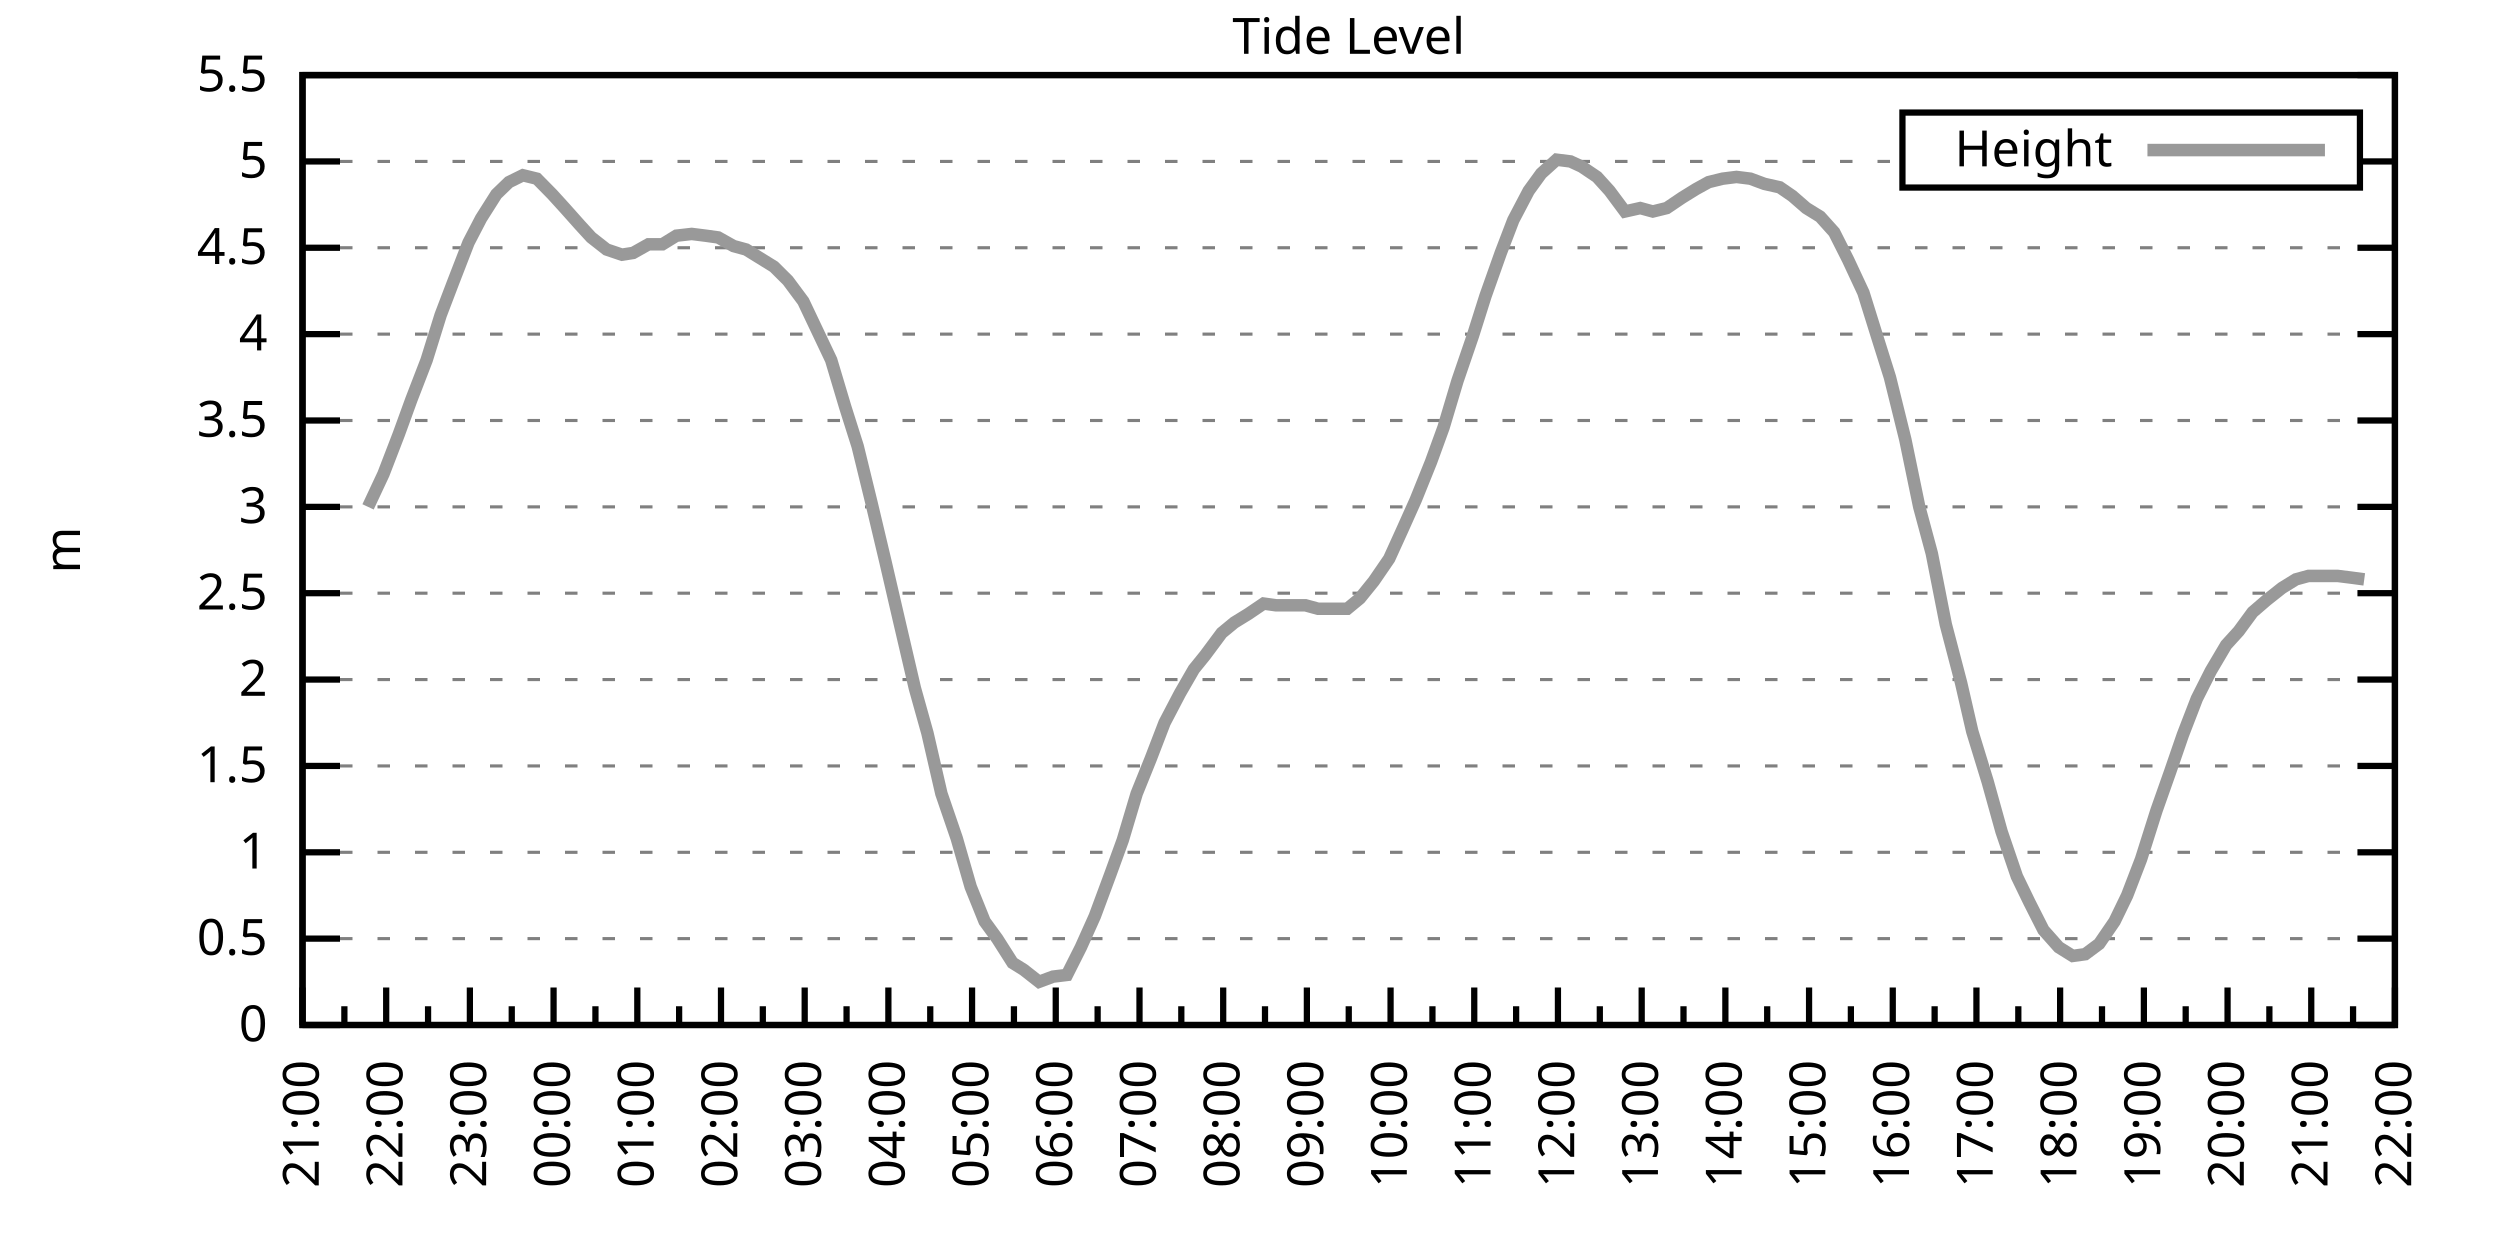
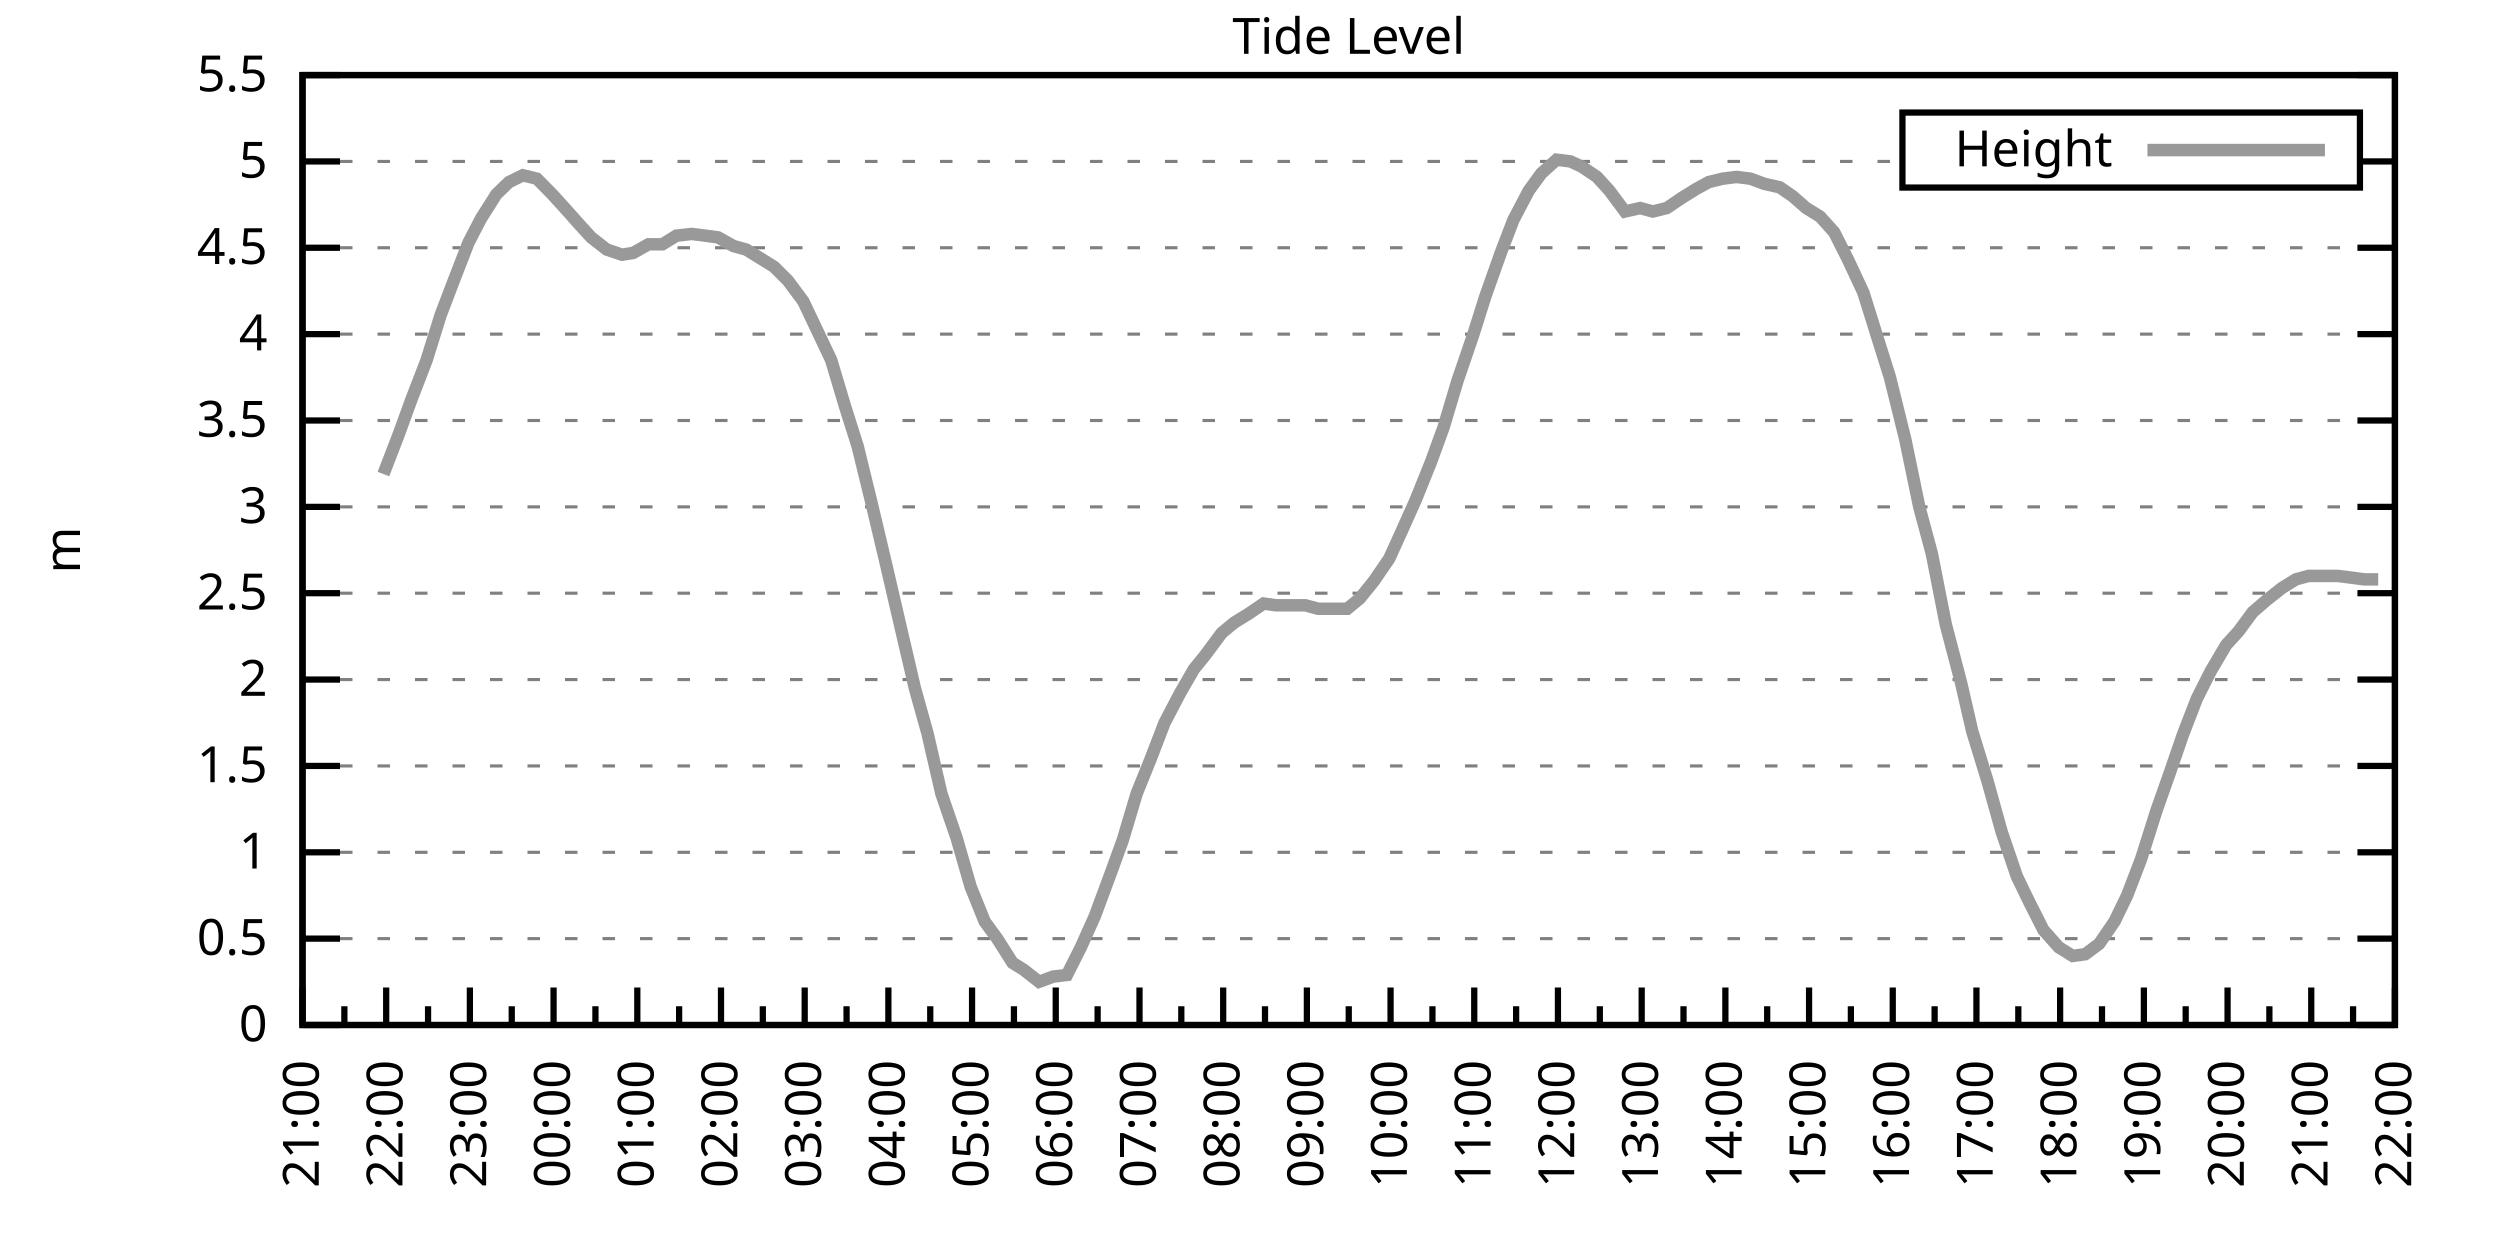
<svg xmlns="http://www.w3.org/2000/svg" xmlns:xlink="http://www.w3.org/1999/xlink" width="400" height="200" viewBox="0 0 400 200">
  <g id="gnuplot_canvas">
    <rect x="0" y="0" width="400" height="200" fill="none" />
    <defs>
      <circle id="gpDot" r="0.5" stroke-width="0.5" stroke="currentColor" />
      <path id="gpPt0" stroke-width="0.333" stroke="currentColor" d="M-1,0 h2 M0,-1 v2" />
      <path id="gpPt1" stroke-width="0.333" stroke="currentColor" d="M-1,-1 L1,1 M1,-1 L-1,1" />
      <path id="gpPt2" stroke-width="0.333" stroke="currentColor" d="M-1,0 L1,0 M0,-1 L0,1 M-1,-1 L1,1 M-1,1 L1,-1" />
      <rect id="gpPt3" stroke-width="0.333" stroke="currentColor" x="-1" y="-1" width="2" height="2" />
      <rect id="gpPt4" stroke-width="0.333" stroke="currentColor" fill="currentColor" x="-1" y="-1" width="2" height="2" />
      <circle id="gpPt5" stroke-width="0.333" stroke="currentColor" cx="0" cy="0" r="1" />
      <use xlink:href="#gpPt5" id="gpPt6" fill="currentColor" stroke="none" />
      <path id="gpPt7" stroke-width="0.333" stroke="currentColor" d="M0,-1.33 L-1.33,0.67 L1.33,0.67 z" />
      <use xlink:href="#gpPt7" id="gpPt8" fill="currentColor" stroke="none" />
      <use xlink:href="#gpPt7" id="gpPt9" stroke="currentColor" transform="rotate(180)" />
      <use xlink:href="#gpPt9" id="gpPt10" fill="currentColor" stroke="none" />
      <use xlink:href="#gpPt3" id="gpPt11" stroke="currentColor" transform="rotate(45)" />
      <use xlink:href="#gpPt11" id="gpPt12" fill="currentColor" stroke="none" />
      <path id="gpPt13" stroke-width="0.333" stroke="currentColor" d="M0,1.330 L1.265,0.411 L0.782,-1.067 L-0.782,-1.076 L-1.265,0.411 z" />
      <use xlink:href="#gpPt13" id="gpPt14" fill="currentColor" stroke="none" />
      <filter id="textbox" filterUnits="objectBoundingBox" x="0" y="0" height="1" width="1">
        <feFlood flood-color="white" flood-opacity="1" result="bgnd" />
        <feComposite in="SourceGraphic" in2="bgnd" operator="atop" />
      </filter>
      <filter id="greybox" filterUnits="objectBoundingBox" x="0" y="0" height="1" width="1">
        <feFlood flood-color="lightgrey" flood-opacity="1" result="grey" />
        <feComposite in="SourceGraphic" in2="grey" operator="atop" />
      </filter>
    </defs>
    <g fill="none" color="white" stroke="currentColor" stroke-width="1.00" stroke-linecap="butt" stroke-linejoin="miter">
</g>
    <g fill="none" color="black" stroke="currentColor" stroke-width="1.00" stroke-linecap="butt" stroke-linejoin="miter">
      <g stroke="none" shape-rendering="crispEdges">
        <polygon fill="rgb(255, 255, 255)" points="48.40,164.00 383.18,164.00 383.18,12.02 48.40,12.02 " />
      </g>
    </g>
    <g fill="none" color="black" stroke="currentColor" stroke-width="1.00" stroke-linecap="butt" stroke-linejoin="miter">
</g>
    <g fill="none" color="black" stroke="black" stroke-width="0.50" stroke-linecap="butt" stroke-linejoin="miter">
</g>
    <g fill="none" color="gray" stroke="currentColor" stroke-width="0.50" stroke-linecap="butt" stroke-linejoin="miter">
      <path stroke="gray" stroke-dasharray="2,4" class="gridline" d="M48.40,164.00 L383.19,164.00  " />
    </g>
    <g fill="none" color="gray" stroke="gray" stroke-width="1.00" stroke-linecap="butt" stroke-linejoin="miter">
</g>
    <g fill="none" color="black" stroke="currentColor" stroke-width="1.00" stroke-linecap="butt" stroke-linejoin="miter">
      <path stroke="black" d="M48.40,164.00 L54.40,164.00 M383.19,164.00 L377.19,164.00  " />
      <g transform="translate(42.80,166.60)" stroke="none" fill="black" font-family="Sans" font-size="8.00" text-anchor="end">
        <text>
          <tspan font-family="Sans"> 0</tspan>
        </text>
      </g>
    </g>
    <g fill="none" color="black" stroke="currentColor" stroke-width="1.00" stroke-linecap="butt" stroke-linejoin="miter">
</g>
    <g fill="none" color="black" stroke="black" stroke-width="0.50" stroke-linecap="butt" stroke-linejoin="miter">
</g>
    <g fill="none" color="gray" stroke="currentColor" stroke-width="0.50" stroke-linecap="butt" stroke-linejoin="miter">
      <path stroke="gray" stroke-dasharray="2,4" class="gridline" d="M48.40,150.18 L383.19,150.18  " />
    </g>
    <g fill="none" color="gray" stroke="gray" stroke-width="1.00" stroke-linecap="butt" stroke-linejoin="miter">
</g>
    <g fill="none" color="black" stroke="currentColor" stroke-width="1.00" stroke-linecap="butt" stroke-linejoin="miter">
      <path stroke="black" d="M48.40,150.18 L54.40,150.18 M383.19,150.18 L377.19,150.18  " />
      <g transform="translate(42.80,152.78)" stroke="none" fill="black" font-family="Sans" font-size="8.00" text-anchor="end">
        <text>
          <tspan font-family="Sans"> 0.5</tspan>
        </text>
      </g>
    </g>
    <g fill="none" color="black" stroke="currentColor" stroke-width="1.00" stroke-linecap="butt" stroke-linejoin="miter">
</g>
    <g fill="none" color="black" stroke="black" stroke-width="0.50" stroke-linecap="butt" stroke-linejoin="miter">
</g>
    <g fill="none" color="gray" stroke="currentColor" stroke-width="0.50" stroke-linecap="butt" stroke-linejoin="miter">
      <path stroke="gray" stroke-dasharray="2,4" class="gridline" d="M48.40,136.37 L383.19,136.37  " />
    </g>
    <g fill="none" color="gray" stroke="gray" stroke-width="1.00" stroke-linecap="butt" stroke-linejoin="miter">
</g>
    <g fill="none" color="black" stroke="currentColor" stroke-width="1.00" stroke-linecap="butt" stroke-linejoin="miter">
      <path stroke="black" d="M48.40,136.37 L54.40,136.37 M383.19,136.37 L377.19,136.37  " />
      <g transform="translate(42.80,138.97)" stroke="none" fill="black" font-family="Sans" font-size="8.00" text-anchor="end">
        <text>
          <tspan font-family="Sans"> 1</tspan>
        </text>
      </g>
    </g>
    <g fill="none" color="black" stroke="currentColor" stroke-width="1.00" stroke-linecap="butt" stroke-linejoin="miter">
</g>
    <g fill="none" color="black" stroke="black" stroke-width="0.50" stroke-linecap="butt" stroke-linejoin="miter">
</g>
    <g fill="none" color="gray" stroke="currentColor" stroke-width="0.50" stroke-linecap="butt" stroke-linejoin="miter">
      <path stroke="gray" stroke-dasharray="2,4" class="gridline" d="M48.40,122.55 L383.19,122.55  " />
    </g>
    <g fill="none" color="gray" stroke="gray" stroke-width="1.00" stroke-linecap="butt" stroke-linejoin="miter">
</g>
    <g fill="none" color="black" stroke="currentColor" stroke-width="1.00" stroke-linecap="butt" stroke-linejoin="miter">
      <path stroke="black" d="M48.40,122.55 L54.40,122.55 M383.19,122.55 L377.19,122.55  " />
      <g transform="translate(42.80,125.15)" stroke="none" fill="black" font-family="Sans" font-size="8.00" text-anchor="end">
        <text>
          <tspan font-family="Sans"> 1.5</tspan>
        </text>
      </g>
    </g>
    <g fill="none" color="black" stroke="currentColor" stroke-width="1.00" stroke-linecap="butt" stroke-linejoin="miter">
</g>
    <g fill="none" color="black" stroke="black" stroke-width="0.50" stroke-linecap="butt" stroke-linejoin="miter">
</g>
    <g fill="none" color="gray" stroke="currentColor" stroke-width="0.50" stroke-linecap="butt" stroke-linejoin="miter">
      <path stroke="gray" stroke-dasharray="2,4" class="gridline" d="M48.40,108.73 L383.19,108.73  " />
    </g>
    <g fill="none" color="gray" stroke="gray" stroke-width="1.00" stroke-linecap="butt" stroke-linejoin="miter">
</g>
    <g fill="none" color="black" stroke="currentColor" stroke-width="1.00" stroke-linecap="butt" stroke-linejoin="miter">
      <path stroke="black" d="M48.40,108.73 L54.40,108.73 M383.19,108.73 L377.19,108.73  " />
      <g transform="translate(42.80,111.33)" stroke="none" fill="black" font-family="Sans" font-size="8.00" text-anchor="end">
        <text>
          <tspan font-family="Sans"> 2</tspan>
        </text>
      </g>
    </g>
    <g fill="none" color="black" stroke="currentColor" stroke-width="1.00" stroke-linecap="butt" stroke-linejoin="miter">
</g>
    <g fill="none" color="black" stroke="black" stroke-width="0.50" stroke-linecap="butt" stroke-linejoin="miter">
</g>
    <g fill="none" color="gray" stroke="currentColor" stroke-width="0.50" stroke-linecap="butt" stroke-linejoin="miter">
      <path stroke="gray" stroke-dasharray="2,4" class="gridline" d="M48.40,94.91 L383.19,94.91  " />
    </g>
    <g fill="none" color="gray" stroke="gray" stroke-width="1.00" stroke-linecap="butt" stroke-linejoin="miter">
</g>
    <g fill="none" color="black" stroke="currentColor" stroke-width="1.00" stroke-linecap="butt" stroke-linejoin="miter">
      <path stroke="black" d="M48.40,94.91 L54.40,94.91 M383.19,94.91 L377.19,94.91  " />
      <g transform="translate(42.80,97.51)" stroke="none" fill="black" font-family="Sans" font-size="8.00" text-anchor="end">
        <text>
          <tspan font-family="Sans"> 2.5</tspan>
        </text>
      </g>
    </g>
    <g fill="none" color="black" stroke="currentColor" stroke-width="1.00" stroke-linecap="butt" stroke-linejoin="miter">
</g>
    <g fill="none" color="black" stroke="black" stroke-width="0.50" stroke-linecap="butt" stroke-linejoin="miter">
</g>
    <g fill="none" color="gray" stroke="currentColor" stroke-width="0.50" stroke-linecap="butt" stroke-linejoin="miter">
      <path stroke="gray" stroke-dasharray="2,4" class="gridline" d="M48.40,81.10 L383.19,81.10  " />
    </g>
    <g fill="none" color="gray" stroke="gray" stroke-width="1.00" stroke-linecap="butt" stroke-linejoin="miter">
</g>
    <g fill="none" color="black" stroke="currentColor" stroke-width="1.00" stroke-linecap="butt" stroke-linejoin="miter">
      <path stroke="black" d="M48.40,81.10 L54.40,81.10 M383.19,81.10 L377.19,81.10  " />
      <g transform="translate(42.80,83.70)" stroke="none" fill="black" font-family="Sans" font-size="8.00" text-anchor="end">
        <text>
          <tspan font-family="Sans"> 3</tspan>
        </text>
      </g>
    </g>
    <g fill="none" color="black" stroke="currentColor" stroke-width="1.00" stroke-linecap="butt" stroke-linejoin="miter">
</g>
    <g fill="none" color="black" stroke="black" stroke-width="0.50" stroke-linecap="butt" stroke-linejoin="miter">
</g>
    <g fill="none" color="gray" stroke="currentColor" stroke-width="0.50" stroke-linecap="butt" stroke-linejoin="miter">
      <path stroke="gray" stroke-dasharray="2,4" class="gridline" d="M48.40,67.28 L383.19,67.28  " />
    </g>
    <g fill="none" color="gray" stroke="gray" stroke-width="1.00" stroke-linecap="butt" stroke-linejoin="miter">
</g>
    <g fill="none" color="black" stroke="currentColor" stroke-width="1.00" stroke-linecap="butt" stroke-linejoin="miter">
      <path stroke="black" d="M48.40,67.28 L54.40,67.28 M383.19,67.28 L377.19,67.28  " />
      <g transform="translate(42.80,69.88)" stroke="none" fill="black" font-family="Sans" font-size="8.00" text-anchor="end">
        <text>
          <tspan font-family="Sans"> 3.5</tspan>
        </text>
      </g>
    </g>
    <g fill="none" color="black" stroke="currentColor" stroke-width="1.00" stroke-linecap="butt" stroke-linejoin="miter">
</g>
    <g fill="none" color="black" stroke="black" stroke-width="0.50" stroke-linecap="butt" stroke-linejoin="miter">
</g>
    <g fill="none" color="gray" stroke="currentColor" stroke-width="0.50" stroke-linecap="butt" stroke-linejoin="miter">
      <path stroke="gray" stroke-dasharray="2,4" class="gridline" d="M48.40,53.46 L383.19,53.46  " />
    </g>
    <g fill="none" color="gray" stroke="gray" stroke-width="1.00" stroke-linecap="butt" stroke-linejoin="miter">
</g>
    <g fill="none" color="black" stroke="currentColor" stroke-width="1.00" stroke-linecap="butt" stroke-linejoin="miter">
      <path stroke="black" d="M48.40,53.46 L54.40,53.46 M383.19,53.46 L377.19,53.46  " />
      <g transform="translate(42.80,56.06)" stroke="none" fill="black" font-family="Sans" font-size="8.00" text-anchor="end">
        <text>
          <tspan font-family="Sans"> 4</tspan>
        </text>
      </g>
    </g>
    <g fill="none" color="black" stroke="currentColor" stroke-width="1.00" stroke-linecap="butt" stroke-linejoin="miter">
</g>
    <g fill="none" color="black" stroke="black" stroke-width="0.50" stroke-linecap="butt" stroke-linejoin="miter">
</g>
    <g fill="none" color="gray" stroke="currentColor" stroke-width="0.50" stroke-linecap="butt" stroke-linejoin="miter">
      <path stroke="gray" stroke-dasharray="2,4" class="gridline" d="M48.40,39.64 L383.19,39.64  " />
    </g>
    <g fill="none" color="gray" stroke="gray" stroke-width="1.00" stroke-linecap="butt" stroke-linejoin="miter">
</g>
    <g fill="none" color="black" stroke="currentColor" stroke-width="1.00" stroke-linecap="butt" stroke-linejoin="miter">
      <path stroke="black" d="M48.40,39.64 L54.40,39.64 M383.19,39.64 L377.19,39.64  " />
      <g transform="translate(42.80,42.24)" stroke="none" fill="black" font-family="Sans" font-size="8.00" text-anchor="end">
        <text>
          <tspan font-family="Sans"> 4.5</tspan>
        </text>
      </g>
    </g>
    <g fill="none" color="black" stroke="currentColor" stroke-width="1.00" stroke-linecap="butt" stroke-linejoin="miter">
</g>
    <g fill="none" color="black" stroke="black" stroke-width="0.50" stroke-linecap="butt" stroke-linejoin="miter">
</g>
    <g fill="none" color="gray" stroke="currentColor" stroke-width="0.50" stroke-linecap="butt" stroke-linejoin="miter">
      <path stroke="gray" stroke-dasharray="2,4" class="gridline" d="M48.40,25.83 L304.39,25.83 M377.59,25.83 L383.19,25.83  " />
    </g>
    <g fill="none" color="gray" stroke="gray" stroke-width="1.00" stroke-linecap="butt" stroke-linejoin="miter">
</g>
    <g fill="none" color="black" stroke="currentColor" stroke-width="1.00" stroke-linecap="butt" stroke-linejoin="miter">
      <path stroke="black" d="M48.40,25.83 L54.40,25.83 M383.19,25.83 L377.19,25.83  " />
      <g transform="translate(42.80,28.43)" stroke="none" fill="black" font-family="Sans" font-size="8.00" text-anchor="end">
        <text>
          <tspan font-family="Sans"> 5</tspan>
        </text>
      </g>
    </g>
    <g fill="none" color="black" stroke="currentColor" stroke-width="1.00" stroke-linecap="butt" stroke-linejoin="miter">
</g>
    <g fill="none" color="black" stroke="black" stroke-width="0.50" stroke-linecap="butt" stroke-linejoin="miter">
</g>
    <g fill="none" color="gray" stroke="currentColor" stroke-width="0.50" stroke-linecap="butt" stroke-linejoin="miter">
      <path stroke="gray" stroke-dasharray="2,4" class="gridline" d="M48.40,12.01 L383.19,12.01  " />
    </g>
    <g fill="none" color="gray" stroke="gray" stroke-width="1.00" stroke-linecap="butt" stroke-linejoin="miter">
</g>
    <g fill="none" color="black" stroke="currentColor" stroke-width="1.00" stroke-linecap="butt" stroke-linejoin="miter">
      <path stroke="black" d="M48.40,12.01 L54.40,12.01 M383.19,12.01 L377.19,12.01  " />
      <g transform="translate(42.80,14.61)" stroke="none" fill="black" font-family="Sans" font-size="8.00" text-anchor="end">
        <text>
          <tspan font-family="Sans"> 5.5</tspan>
        </text>
      </g>
    </g>
    <g fill="none" color="black" stroke="currentColor" stroke-width="1.00" stroke-linecap="butt" stroke-linejoin="miter">
      <path stroke="black" d="M48.40,164.00 L48.40,158.00  " />
      <g transform="translate(51.00,169.60) rotate(270)" stroke="none" fill="black" font-family="Sans" font-size="8.00" text-anchor="end">
        <text>
          <tspan font-family="Sans">21:00</tspan>
        </text>
      </g>
    </g>
    <g fill="none" color="black" stroke="currentColor" stroke-width="1.00" stroke-linecap="butt" stroke-linejoin="miter">
      <path stroke="black" d="M55.10,164.00 L55.10,161.00 M61.79,164.00 L61.79,158.00  " />
      <g transform="translate(64.39,169.60) rotate(270)" stroke="none" fill="black" font-family="Sans" font-size="8.00" text-anchor="end">
        <text>
          <tspan font-family="Sans">22:00</tspan>
        </text>
      </g>
    </g>
    <g fill="none" color="black" stroke="currentColor" stroke-width="1.00" stroke-linecap="butt" stroke-linejoin="miter">
      <path stroke="black" d="M68.49,164.00 L68.49,161.00 M75.18,164.00 L75.18,158.00  " />
      <g transform="translate(77.78,169.60) rotate(270)" stroke="none" fill="black" font-family="Sans" font-size="8.00" text-anchor="end">
        <text>
          <tspan font-family="Sans">23:00</tspan>
        </text>
      </g>
    </g>
    <g fill="none" color="black" stroke="currentColor" stroke-width="1.00" stroke-linecap="butt" stroke-linejoin="miter">
      <path stroke="black" d="M81.88,164.00 L81.88,161.00 M88.57,164.00 L88.57,158.00  " />
      <g transform="translate(91.17,169.60) rotate(270)" stroke="none" fill="black" font-family="Sans" font-size="8.00" text-anchor="end">
        <text>
          <tspan font-family="Sans">00:00</tspan>
        </text>
      </g>
    </g>
    <g fill="none" color="black" stroke="currentColor" stroke-width="1.00" stroke-linecap="butt" stroke-linejoin="miter">
      <path stroke="black" d="M95.27,164.00 L95.27,161.00 M101.97,164.00 L101.97,158.00  " />
      <g transform="translate(104.57,169.60) rotate(270)" stroke="none" fill="black" font-family="Sans" font-size="8.00" text-anchor="end">
        <text>
          <tspan font-family="Sans">01:00</tspan>
        </text>
      </g>
    </g>
    <g fill="none" color="black" stroke="currentColor" stroke-width="1.00" stroke-linecap="butt" stroke-linejoin="miter">
      <path stroke="black" d="M108.66,164.00 L108.66,161.00 M115.36,164.00 L115.36,158.00  " />
      <g transform="translate(117.96,169.60) rotate(270)" stroke="none" fill="black" font-family="Sans" font-size="8.00" text-anchor="end">
        <text>
          <tspan font-family="Sans">02:00</tspan>
        </text>
      </g>
    </g>
    <g fill="none" color="black" stroke="currentColor" stroke-width="1.00" stroke-linecap="butt" stroke-linejoin="miter">
      <path stroke="black" d="M122.05,164.00 L122.05,161.00 M128.75,164.00 L128.75,158.00  " />
      <g transform="translate(131.35,169.60) rotate(270)" stroke="none" fill="black" font-family="Sans" font-size="8.00" text-anchor="end">
        <text>
          <tspan font-family="Sans">03:00</tspan>
        </text>
      </g>
    </g>
    <g fill="none" color="black" stroke="currentColor" stroke-width="1.00" stroke-linecap="butt" stroke-linejoin="miter">
      <path stroke="black" d="M135.45,164.00 L135.45,161.00 M142.14,164.00 L142.14,158.00  " />
      <g transform="translate(144.74,169.60) rotate(270)" stroke="none" fill="black" font-family="Sans" font-size="8.00" text-anchor="end">
        <text>
          <tspan font-family="Sans">04:00</tspan>
        </text>
      </g>
    </g>
    <g fill="none" color="black" stroke="currentColor" stroke-width="1.00" stroke-linecap="butt" stroke-linejoin="miter">
      <path stroke="black" d="M148.84,164.00 L148.84,161.00 M155.53,164.00 L155.53,158.00  " />
      <g transform="translate(158.13,169.60) rotate(270)" stroke="none" fill="black" font-family="Sans" font-size="8.00" text-anchor="end">
        <text>
          <tspan font-family="Sans">05:00</tspan>
        </text>
      </g>
    </g>
    <g fill="none" color="black" stroke="currentColor" stroke-width="1.00" stroke-linecap="butt" stroke-linejoin="miter">
      <path stroke="black" d="M162.23,164.00 L162.23,161.00 M168.92,164.00 L168.92,158.00  " />
      <g transform="translate(171.52,169.60) rotate(270)" stroke="none" fill="black" font-family="Sans" font-size="8.00" text-anchor="end">
        <text>
          <tspan font-family="Sans">06:00</tspan>
        </text>
      </g>
    </g>
    <g fill="none" color="black" stroke="currentColor" stroke-width="1.00" stroke-linecap="butt" stroke-linejoin="miter">
      <path stroke="black" d="M175.62,164.00 L175.62,161.00 M182.32,164.00 L182.32,158.00  " />
      <g transform="translate(184.92,169.60) rotate(270)" stroke="none" fill="black" font-family="Sans" font-size="8.00" text-anchor="end">
        <text>
          <tspan font-family="Sans">07:00</tspan>
        </text>
      </g>
    </g>
    <g fill="none" color="black" stroke="currentColor" stroke-width="1.00" stroke-linecap="butt" stroke-linejoin="miter">
      <path stroke="black" d="M189.01,164.00 L189.01,161.00 M195.71,164.00 L195.71,158.00  " />
      <g transform="translate(198.31,169.60) rotate(270)" stroke="none" fill="black" font-family="Sans" font-size="8.00" text-anchor="end">
        <text>
          <tspan font-family="Sans">08:00</tspan>
        </text>
      </g>
    </g>
    <g fill="none" color="black" stroke="currentColor" stroke-width="1.00" stroke-linecap="butt" stroke-linejoin="miter">
      <path stroke="black" d="M202.40,164.00 L202.40,161.00 M209.10,164.00 L209.10,158.00  " />
      <g transform="translate(211.70,169.60) rotate(270)" stroke="none" fill="black" font-family="Sans" font-size="8.00" text-anchor="end">
        <text>
          <tspan font-family="Sans">09:00</tspan>
        </text>
      </g>
    </g>
    <g fill="none" color="black" stroke="currentColor" stroke-width="1.00" stroke-linecap="butt" stroke-linejoin="miter">
      <path stroke="black" d="M215.80,164.00 L215.80,161.00 M222.49,164.00 L222.49,158.00  " />
      <g transform="translate(225.09,169.60) rotate(270)" stroke="none" fill="black" font-family="Sans" font-size="8.00" text-anchor="end">
        <text>
          <tspan font-family="Sans">10:00</tspan>
        </text>
      </g>
    </g>
    <g fill="none" color="black" stroke="currentColor" stroke-width="1.00" stroke-linecap="butt" stroke-linejoin="miter">
      <path stroke="black" d="M229.19,164.00 L229.19,161.00 M235.88,164.00 L235.88,158.00  " />
      <g transform="translate(238.48,169.60) rotate(270)" stroke="none" fill="black" font-family="Sans" font-size="8.00" text-anchor="end">
        <text>
          <tspan font-family="Sans">11:00</tspan>
        </text>
      </g>
    </g>
    <g fill="none" color="black" stroke="currentColor" stroke-width="1.00" stroke-linecap="butt" stroke-linejoin="miter">
      <path stroke="black" d="M242.58,164.00 L242.58,161.00 M249.27,164.00 L249.27,158.00  " />
      <g transform="translate(251.87,169.60) rotate(270)" stroke="none" fill="black" font-family="Sans" font-size="8.00" text-anchor="end">
        <text>
          <tspan font-family="Sans">12:00</tspan>
        </text>
      </g>
    </g>
    <g fill="none" color="black" stroke="currentColor" stroke-width="1.00" stroke-linecap="butt" stroke-linejoin="miter">
      <path stroke="black" d="M255.97,164.00 L255.97,161.00 M262.67,164.00 L262.67,158.00  " />
      <g transform="translate(265.27,169.60) rotate(270)" stroke="none" fill="black" font-family="Sans" font-size="8.00" text-anchor="end">
        <text>
          <tspan font-family="Sans">13:00</tspan>
        </text>
      </g>
    </g>
    <g fill="none" color="black" stroke="currentColor" stroke-width="1.00" stroke-linecap="butt" stroke-linejoin="miter">
      <path stroke="black" d="M269.36,164.00 L269.36,161.00 M276.06,164.00 L276.06,158.00  " />
      <g transform="translate(278.66,169.60) rotate(270)" stroke="none" fill="black" font-family="Sans" font-size="8.00" text-anchor="end">
        <text>
          <tspan font-family="Sans">14:00</tspan>
        </text>
      </g>
    </g>
    <g fill="none" color="black" stroke="currentColor" stroke-width="1.00" stroke-linecap="butt" stroke-linejoin="miter">
      <path stroke="black" d="M282.75,164.00 L282.75,161.00 M289.45,164.00 L289.45,158.00  " />
      <g transform="translate(292.05,169.60) rotate(270)" stroke="none" fill="black" font-family="Sans" font-size="8.00" text-anchor="end">
        <text>
          <tspan font-family="Sans">15:00</tspan>
        </text>
      </g>
    </g>
    <g fill="none" color="black" stroke="currentColor" stroke-width="1.00" stroke-linecap="butt" stroke-linejoin="miter">
      <path stroke="black" d="M296.14,164.00 L296.14,161.00 M302.84,164.00 L302.84,158.00  " />
      <g transform="translate(305.44,169.60) rotate(270)" stroke="none" fill="black" font-family="Sans" font-size="8.00" text-anchor="end">
        <text>
          <tspan font-family="Sans">16:00</tspan>
        </text>
      </g>
    </g>
    <g fill="none" color="black" stroke="currentColor" stroke-width="1.00" stroke-linecap="butt" stroke-linejoin="miter">
      <path stroke="black" d="M309.54,164.00 L309.54,161.00 M316.23,164.00 L316.23,158.00  " />
      <g transform="translate(318.83,169.60) rotate(270)" stroke="none" fill="black" font-family="Sans" font-size="8.00" text-anchor="end">
        <text>
          <tspan font-family="Sans">17:00</tspan>
        </text>
      </g>
    </g>
    <g fill="none" color="black" stroke="currentColor" stroke-width="1.00" stroke-linecap="butt" stroke-linejoin="miter">
      <path stroke="black" d="M322.93,164.00 L322.93,161.00 M329.62,164.00 L329.62,158.00  " />
      <g transform="translate(332.22,169.60) rotate(270)" stroke="none" fill="black" font-family="Sans" font-size="8.00" text-anchor="end">
        <text>
          <tspan font-family="Sans">18:00</tspan>
        </text>
      </g>
    </g>
    <g fill="none" color="black" stroke="currentColor" stroke-width="1.00" stroke-linecap="butt" stroke-linejoin="miter">
      <path stroke="black" d="M336.32,164.00 L336.32,161.00 M343.02,164.00 L343.02,158.00  " />
      <g transform="translate(345.62,169.60) rotate(270)" stroke="none" fill="black" font-family="Sans" font-size="8.00" text-anchor="end">
        <text>
          <tspan font-family="Sans">19:00</tspan>
        </text>
      </g>
    </g>
    <g fill="none" color="black" stroke="currentColor" stroke-width="1.00" stroke-linecap="butt" stroke-linejoin="miter">
      <path stroke="black" d="M349.71,164.00 L349.71,161.00 M356.41,164.00 L356.41,158.00  " />
      <g transform="translate(359.01,169.60) rotate(270)" stroke="none" fill="black" font-family="Sans" font-size="8.00" text-anchor="end">
        <text>
          <tspan font-family="Sans">20:00</tspan>
        </text>
      </g>
    </g>
    <g fill="none" color="black" stroke="currentColor" stroke-width="1.00" stroke-linecap="butt" stroke-linejoin="miter">
      <path stroke="black" d="M363.10,164.00 L363.10,161.00 M369.80,164.00 L369.80,158.00  " />
      <g transform="translate(372.40,169.60) rotate(270)" stroke="none" fill="black" font-family="Sans" font-size="8.00" text-anchor="end">
        <text>
          <tspan font-family="Sans">21:00</tspan>
        </text>
      </g>
    </g>
    <g fill="none" color="black" stroke="currentColor" stroke-width="1.00" stroke-linecap="butt" stroke-linejoin="miter">
      <path stroke="black" d="M376.49,164.00 L376.49,161.00 M383.19,164.00 L383.19,158.00  " />
      <g transform="translate(385.79,169.60) rotate(270)" stroke="none" fill="black" font-family="Sans" font-size="8.00" text-anchor="end">
        <text>
          <tspan font-family="Sans">22:00</tspan>
        </text>
      </g>
    </g>
    <g fill="none" color="black" stroke="currentColor" stroke-width="1.00" stroke-linecap="butt" stroke-linejoin="miter">
</g>
    <g fill="none" color="black" stroke="currentColor" stroke-width="1.00" stroke-linecap="butt" stroke-linejoin="miter">
      <path stroke="black" d="M48.40,12.01 L48.40,164.00 L383.19,164.00 L383.19,12.01 L48.40,12.01 Z  " />
    </g>
    <g fill="none" color="black" stroke="currentColor" stroke-width="1.00" stroke-linecap="butt" stroke-linejoin="miter">
      <g transform="translate(12.80,88.01) rotate(270)" stroke="none" fill="black" font-family="Sans" font-size="8.00" text-anchor="middle">
        <text>
          <tspan font-family="Sans">m</tspan>
        </text>
      </g>
    </g>
    <g fill="none" color="black" stroke="currentColor" stroke-width="1.00" stroke-linecap="butt" stroke-linejoin="miter">
</g>
    <g fill="none" color="black" stroke="currentColor" stroke-width="1.00" stroke-linecap="butt" stroke-linejoin="miter">
      <path stroke="black" d="M304.39,30.01 L304.39,18.01 L377.59,18.01 L377.59,30.01 L304.39,30.01 Z  " />
    </g>
    <g id="Tide_level_plot_1">
      <g fill="none" color="white" stroke="black" stroke-width="2.00" stroke-linecap="butt" stroke-linejoin="miter">
</g>
      <g fill="none" color="black" stroke="currentColor" stroke-width="2.00" stroke-linecap="butt" stroke-linejoin="miter">
        <g transform="translate(337.99,26.61)" stroke="none" fill="black" font-family="Sans" font-size="8.00" text-anchor="end">
          <text>
            <tspan font-family="Sans">Height</tspan>
          </text>
        </g>
      </g>
      <g fill="none" color="black" stroke="currentColor" stroke-width="2.00" stroke-linecap="butt" stroke-linejoin="miter">
-         <path stroke="rgb(153, 153, 153)" d="M343.59,24.01 L371.99,24.01 M58.89,81.10 L61.35,75.85 L63.80,69.49 L65.81,63.96 L68.26,57.61 L70.50,50.42   L72.50,45.17 L74.96,38.82 L76.97,34.95 L79.42,31.08 L81.43,29.14 L83.66,28.04 L85.90,28.59 L88.35,31.08   L90.36,33.29 L92.82,36.05 L94.60,37.99 L97.06,39.92 L99.51,40.75 L101.30,40.47 L103.75,39.09 L105.98,39.09   L108.22,37.71 L110.67,37.43 L112.90,37.71 L114.91,37.99 L117.37,39.37 L119.38,39.92 L121.61,41.30 L123.84,42.68   L126.07,44.90 L128.53,48.21 L130.76,52.91 L132.99,57.61 L135.22,65.07 L137.23,71.42 L139.46,80.54 L141.69,89.94   L143.93,99.61 L146.38,110.11 L148.39,117.30 L150.62,126.97 L153.08,134.15 L155.31,141.89 L157.54,147.42 L159.55,150.18   L162.01,154.05 L163.79,155.16 L166.25,157.09 L168.48,156.26 L170.71,155.99 L172.94,151.56 L175.17,146.59 L177.63,139.96   L179.64,134.43 L181.87,126.97 L184.10,121.44 L186.33,115.64 L188.79,110.94 L191.02,107.07 L192.81,104.86 L195.48,101.27   L197.49,99.61 L199.73,98.23 L202.18,96.57 L204.19,96.85 L206.64,96.85 L208.88,96.85 L210.88,97.40 L213.12,97.40   L215.57,97.40 L217.58,95.74 L219.81,92.98 L222.27,89.39 L224.28,84.97 L226.51,79.99 L228.96,73.91 L230.97,68.38   L233.20,60.92 L235.66,53.74 L237.67,47.38 L240.12,40.47 L242.13,35.22 L244.59,30.53 L246.60,27.76 L249.05,25.55   L251.28,25.83 L253.07,26.66 L255.52,28.31 L257.53,30.53 L259.99,33.84 L262.44,33.29 L264.45,33.84 L266.68,33.29   L269.14,31.63 L271.37,30.25 L273.38,29.14 L275.61,28.59 L277.84,28.31 L280.07,28.59 L282.31,29.42 L284.76,29.97   L286.77,31.35 L289.00,33.29 L291.23,34.67 L293.47,37.16 L295.70,41.58 L298.15,46.83 L300.39,54.01 L302.39,60.37   L304.85,70.32 L307.08,81.10 L309.09,88.56 L311.32,99.89 L313.78,109.28 L315.56,117.02 L318.02,125.04 L320.25,133.05   L322.70,140.23 L324.71,144.38 L326.95,148.80 L329.40,151.56 L331.63,152.95 L333.64,152.67 L335.87,151.01 L338.33,147.42   L340.34,143.27 L342.57,137.47 L345.02,129.73 L347.26,123.38 L349.26,117.57 L351.50,111.77 L353.73,107.35 L356.18,103.20   L358.19,100.99 L360.42,97.95 L362.66,96.02 L365.11,94.08 L367.34,92.70 L369.35,92.15 L371.58,92.15 L374.04,92.15   L376.27,92.43 L378.28,92.70  " />
+         <path stroke="rgb(153, 153, 153)" d="M343.59,24.01 L371.99,24.01 M61.35,75.85 L63.80,69.49 L65.81,63.96 L68.26,57.61 L70.50,50.42 L72.50,45.17   L74.96,38.82 L76.97,34.95 L79.42,31.08 L81.43,29.14 L83.66,28.04 L85.90,28.59 L88.35,31.08 L90.36,33.29   L92.82,36.05 L94.60,37.99 L97.06,39.92 L99.51,40.75 L101.30,40.47 L103.75,39.09 L105.98,39.09 L108.22,37.71   L110.67,37.43 L112.90,37.71 L114.91,37.99 L117.37,39.37 L119.38,39.92 L121.61,41.30 L123.84,42.68 L126.07,44.90   L128.53,48.21 L130.76,52.91 L132.99,57.61 L135.22,65.07 L137.23,71.42 L139.46,80.54 L141.69,89.94 L143.93,99.61   L146.38,110.11 L148.39,117.30 L150.62,126.97 L153.08,134.15 L155.31,141.89 L157.54,147.42 L159.55,150.18 L162.01,154.05   L163.79,155.16 L166.25,157.09 L168.48,156.26 L170.71,155.99 L172.94,151.56 L175.17,146.59 L177.63,139.96 L179.64,134.43   L181.87,126.97 L184.10,121.44 L186.33,115.64 L188.79,110.94 L191.02,107.07 L192.81,104.86 L195.48,101.27 L197.49,99.61   L199.73,98.23 L202.18,96.57 L204.19,96.85 L206.64,96.85 L208.88,96.85 L210.88,97.40 L213.12,97.40 L215.57,97.40   L217.58,95.74 L219.81,92.98 L222.27,89.39 L224.28,84.97 L226.51,79.99 L228.96,73.91 L230.97,68.38 L233.20,60.92   L235.66,53.74 L237.67,47.38 L240.12,40.47 L242.13,35.22 L244.59,30.53 L246.60,27.76 L249.05,25.55 L251.28,25.83   L253.07,26.66 L255.52,28.31 L257.53,30.53 L259.99,33.84 L262.44,33.29 L264.45,33.84 L266.68,33.29 L269.14,31.63   L271.37,30.25 L273.38,29.14 L275.61,28.59 L277.84,28.31 L280.07,28.59 L282.31,29.42 L284.76,29.97 L286.77,31.35   L289.00,33.29 L291.23,34.67 L293.47,37.16 L295.70,41.58 L298.15,46.83 L300.39,54.01 L302.39,60.37 L304.85,70.32   L307.08,81.10 L309.09,88.56 L311.32,99.89 L313.78,109.28 L315.56,117.02 L318.02,125.04 L320.25,133.05 L322.70,140.23   L324.71,144.38 L326.95,148.80 L329.40,151.56 L331.63,152.95 L333.64,152.67 L335.87,151.01 L338.33,147.42 L340.34,143.27   L342.57,137.47 L345.02,129.73 L347.26,123.38 L349.26,117.57 L351.50,111.77 L353.73,107.35 L356.18,103.20 L358.19,100.99   L360.42,97.95 L362.66,96.02 L365.11,94.08 L367.34,92.70 L369.35,92.15 L371.58,92.15 L374.04,92.15 L376.27,92.43   L378.28,92.70 L380.51,92.70  " />
      </g>
    </g>
    <g fill="none" color="black" stroke="currentColor" stroke-width="2.00" stroke-linecap="butt" stroke-linejoin="miter">
</g>
    <g fill="none" color="black" stroke="black" stroke-width="1.00" stroke-linecap="butt" stroke-linejoin="miter">
</g>
    <g fill="none" color="black" stroke="currentColor" stroke-width="1.00" stroke-linecap="butt" stroke-linejoin="miter">
      <path stroke="black" d="M48.40,12.01 L48.40,164.00 L383.19,164.00 L383.19,12.01 L48.40,12.01 Z  " />
    </g>
    <g fill="none" color="black" stroke="currentColor" stroke-width="1.00" stroke-linecap="butt" stroke-linejoin="miter">
      <g transform="translate(215.79,8.61)" stroke="none" fill="black" font-family="Sans" font-size="8.00" text-anchor="middle">
        <text>
          <tspan font-family="Sans">Tide Level</tspan>
        </text>
      </g>
    </g>
    <g fill="none" color="black" stroke="currentColor" stroke-width="1.00" stroke-linecap="butt" stroke-linejoin="miter">
</g>
  </g>
</svg>
